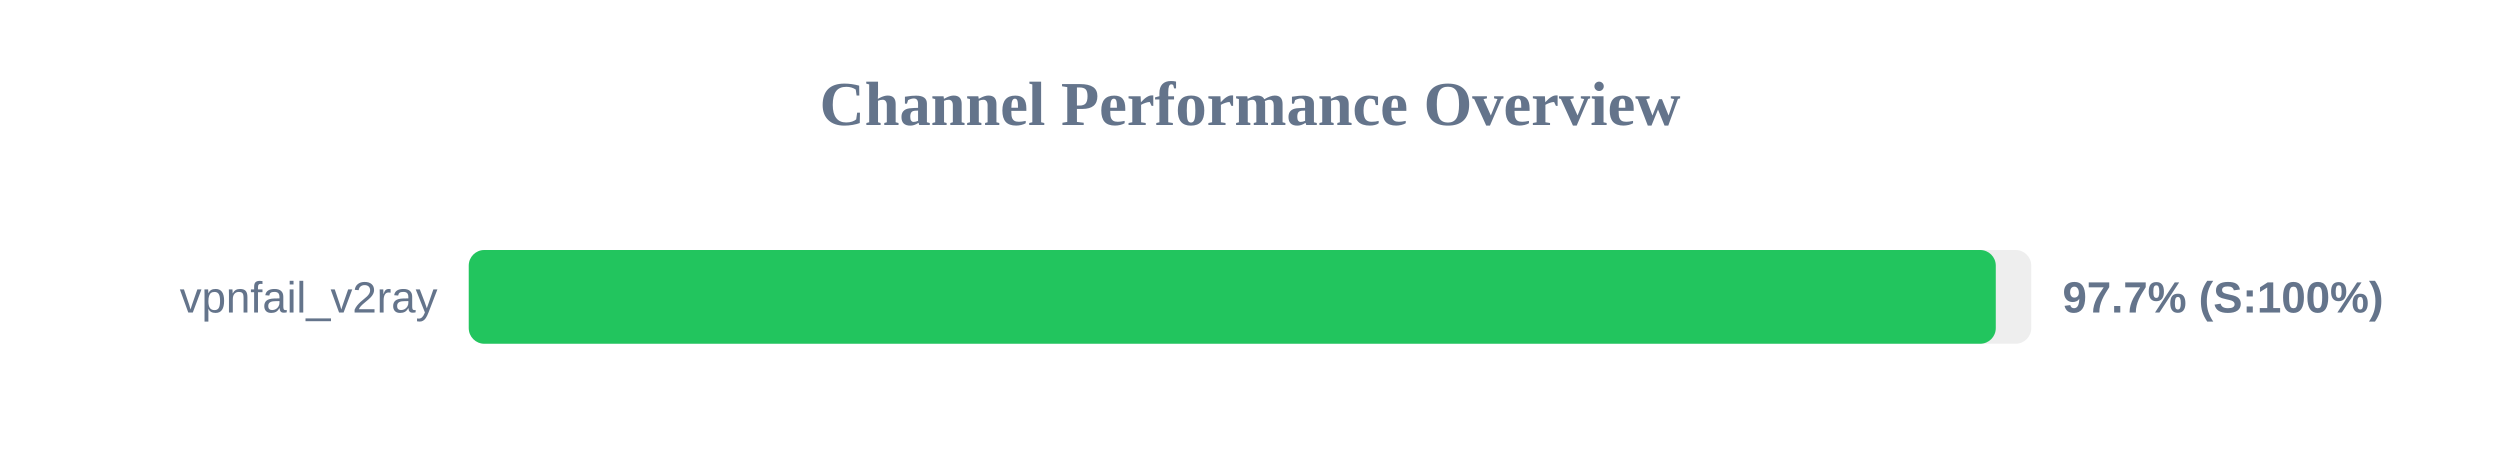
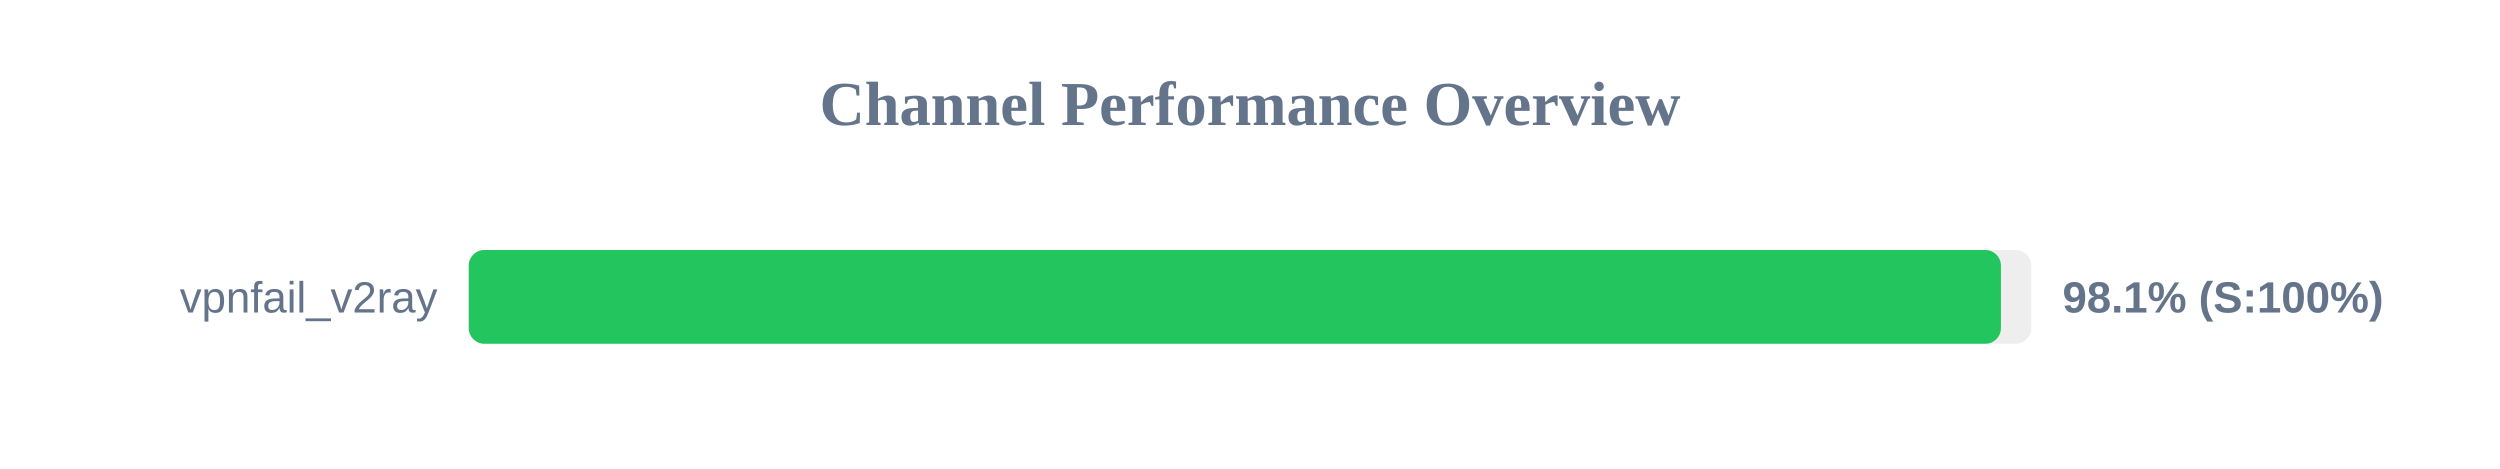
<svg xmlns="http://www.w3.org/2000/svg" width="800" height="150" version="1.1">
  <style>
        .row { font: 14px Arial; fill: #64748b; }
        .score { font: bold 14px Arial; fill: #64748b; }
    </style>
  <text x="400" y="40" text-anchor="middle" font-size="20px" font-weight="bold" fill="#64748b">Channel Performance Overview</text>
  <rect x="150" y="80" width="500" height="30" fill="#eee" rx="5" />
-   <rect x="150" y="80" width="488.65" height="30" fill="#22c55e" rx="5" />
+   <rect x="150" y="80" width="490.3" height="30" fill="#22c55e" rx="5" />
  <text x="140" y="100" text-anchor="end" class="row">vpnfail_v2ray</text>
-   <text x="660" y="100" text-anchor="start" class="score">97.7% (S:100%)</text>
+   <text x="660" y="100" text-anchor="start" class="score">98.1% (S:100%)</text>
</svg>
